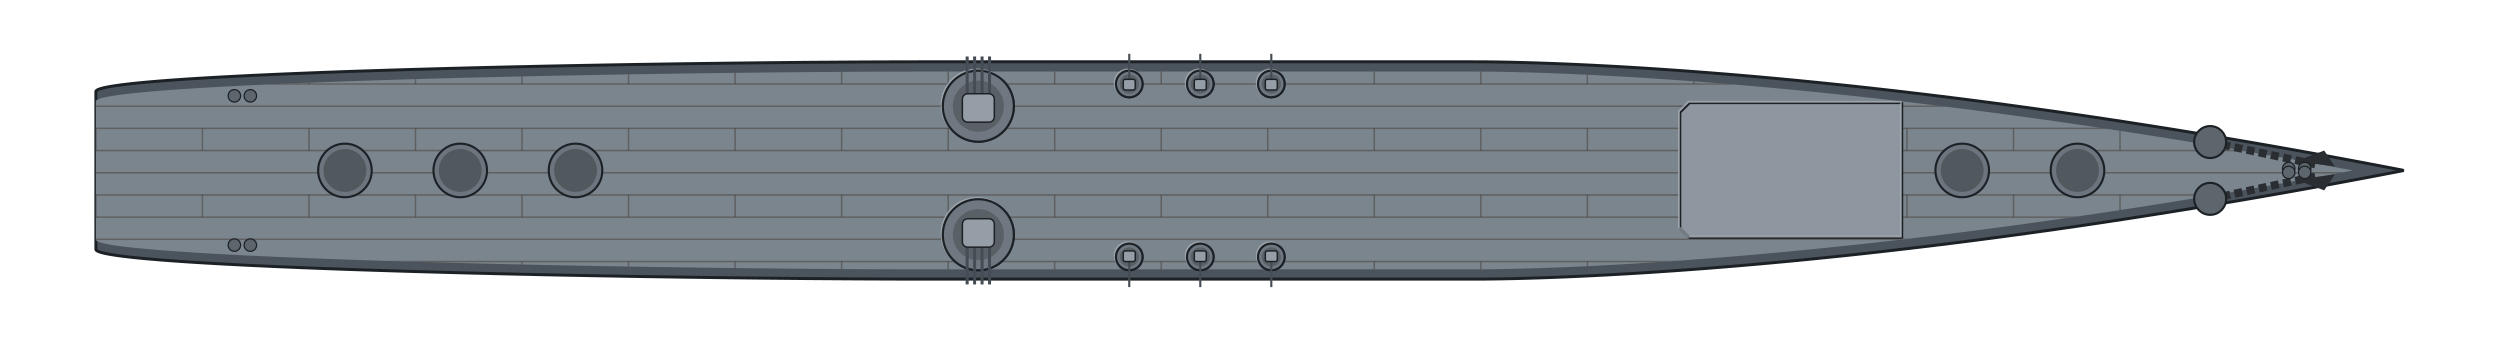
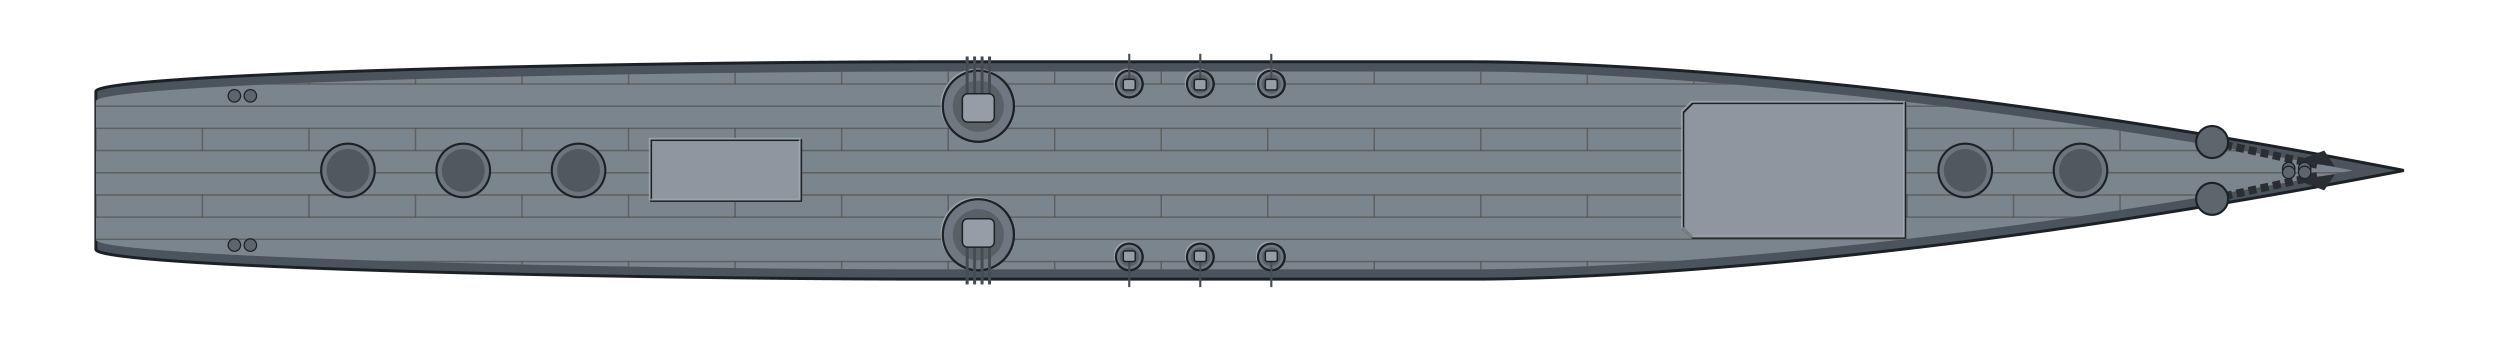
<svg xmlns="http://www.w3.org/2000/svg" width="1408" height="192" viewBox="-70.4 -9.6 140.8 19.2" shape-rendering="geometricPrecision">
  <defs>
    <clipPath id="hullclip">
      <path d="M-65,-4.445 L-64.995,-4.467 L-64.981,-4.488 L-64.957,-4.51 L-64.924,-4.532 L-64.881,-4.554 L-64.829,-4.575 L-64.768,-4.597 L-64.697,-4.619 L-64.616,-4.641 L-64.526,-4.662 L-64.427,-4.684 L-64.318,-4.705 L-64.2,-4.727 L-64.072,-4.748 L-63.935,-4.77 L-63.789,-4.791 L-63.634,-4.813 L-63.469,-4.834 L-63.295,-4.855 L-63.111,-4.876 L-62.919,-4.898 L-62.717,-4.919 L-62.506,-4.94 L-62.286,-4.961 L-62.057,-4.982 L-61.819,-5.002 L-61.571,-5.023 L-61.315,-5.044 L-61.05,-5.064 L-60.776,-5.085 L-60.493,-5.105 L-60.201,-5.125 L-59.901,-5.146 L-59.591,-5.166 L-59.273,-5.186 L-58.947,-5.206 L-58.612,-5.225 L-58.268,-5.245 L-57.915,-5.265 L-57.555,-5.284 L-57.185,-5.303 L-56.808,-5.323 L-56.422,-5.342 L-56.028,-5.361 L-55.626,-5.379 L-55.215,-5.398 L-54.797,-5.417 L-54.371,-5.435 L-53.936,-5.453 L-53.494,-5.471 L-53.044,-5.489 L-52.586,-5.507 L-52.121,-5.525 L-51.648,-5.542 L-51.167,-5.56 L-50.679,-5.577 L-50.183,-5.594 L-49.681,-5.61 L-49.17,-5.627 L-48.653,-5.643 L-48.129,-5.66 L-47.597,-5.676 L-47.059,-5.692 L-46.514,-5.707 L-45.962,-5.723 L-45.403,-5.738 L-44.838,-5.753 L-44.266,-5.768 L-43.688,-5.783 L-43.103,-5.797 L-42.512,-5.811 L-41.915,-5.825 L-41.311,-5.839 L-40.702,-5.852 L-40.087,-5.866 L-39.466,-5.879 L-38.839,-5.892 L-38.206,-5.904 L-37.568,-5.916 L-36.924,-5.928 L-36.275,-5.94 L-35.621,-5.951 L-34.961,-5.963 L-34.297,-5.974 L-33.627,-5.984 L-32.952,-5.994 L-32.273,-6.004 L-31.589,-6.014 L-30.9,-6.023 L-30.207,-6.032 L-29.509,-6.041 L-28.807,-6.049 L-28.101,-6.057 L-27.391,-6.065 L-26.677,-6.072 L-25.959,-6.079 L-25.237,-6.086 L-24.511,-6.092 L-23.782,-6.097 L-23.049,-6.102 L-22.313,-6.107 L-21.574,-6.111 L-20.832,-6.114 L-20.086,-6.117 L-19.338,-6.119 L-18.586,-6.12 L-17.833,-6.12 L-17.076,-6.12 L-16.317,-6.12 L-15.556,-6.12 L-14.792,-6.12 L-14.026,-6.12 L-13.258,-6.12 L-12.488,-6.12 L-11.717,-6.12 L-10.943,-6.12 L-10.168,-6.12 L-9.392,-6.12 L-8.614,-6.12 L-7.835,-6.12 L-7.055,-6.12 L-6.273,-6.12 L-5.491,-6.12 L-4.708,-6.12 L-3.925,-6.12 L-3.14,-6.12 L-2.356,-6.12 L-1.571,-6.12 L-0.785,-6.12 L-0,-6.12 L0.785,-6.12 L1.571,-6.12 L2.356,-6.12 L3.14,-6.12 L3.925,-6.12 L4.708,-6.12 L5.491,-6.12 L6.273,-6.12 L7.055,-6.12 L7.835,-6.12 L8.614,-6.12 L9.392,-6.12 L10.168,-6.12 L10.943,-6.12 L11.717,-6.12 L12.488,-6.12 L13.258,-6.118 L14.026,-6.108 L14.792,-6.093 L15.556,-6.073 L16.317,-6.05 L17.076,-6.023 L17.833,-5.993 L18.586,-5.96 L19.338,-5.924 L20.086,-5.885 L20.832,-5.844 L21.574,-5.801 L22.313,-5.755 L23.049,-5.707 L23.782,-5.657 L24.511,-5.605 L25.237,-5.551 L25.959,-5.495 L26.677,-5.438 L27.391,-5.379 L28.101,-5.318 L28.807,-5.256 L29.509,-5.192 L30.207,-5.127 L30.9,-5.061 L31.589,-4.993 L32.273,-4.924 L32.952,-4.854 L33.627,-4.784 L34.297,-4.712 L34.961,-4.639 L35.621,-4.565 L36.275,-4.491 L36.924,-4.415 L37.568,-4.339 L38.206,-4.263 L38.839,-4.185 L39.466,-4.108 L40.087,-4.03 L40.702,-3.951 L41.311,-3.872 L41.915,-3.793 L42.512,-3.713 L43.103,-3.633 L43.688,-3.553 L44.266,-3.473 L44.838,-3.393 L45.403,-3.313 L45.962,-3.233 L46.514,-3.153 L47.059,-3.073 L47.597,-2.993 L48.129,-2.914 L48.653,-2.834 L49.17,-2.756 L49.681,-2.677 L50.183,-2.599 L50.679,-2.521 L51.167,-2.444 L51.648,-2.368 L52.121,-2.292 L52.586,-2.216 L53.044,-2.142 L53.494,-2.068 L53.936,-1.995 L54.371,-1.922 L54.797,-1.851 L55.215,-1.78 L55.626,-1.71 L56.028,-1.642 L56.422,-1.574 L56.808,-1.507 L57.185,-1.441 L57.555,-1.377 L57.915,-1.313 L58.268,-1.251 L58.612,-1.19 L58.947,-1.13 L59.273,-1.071 L59.591,-1.014 L59.901,-0.958 L60.201,-0.903 L60.493,-0.85 L60.776,-0.798 L61.05,-0.748 L61.315,-0.699 L61.571,-0.651 L61.819,-0.605 L62.057,-0.561 L62.286,-0.518 L62.506,-0.477 L62.717,-0.437 L62.919,-0.399 L63.111,-0.362 L63.295,-0.328 L63.469,-0.294 L63.634,-0.263 L63.789,-0.233 L63.935,-0.205 L64.072,-0.179 L64.2,-0.155 L64.318,-0.132 L64.427,-0.111 L64.526,-0.092 L64.616,-0.074 L64.697,-0.059 L64.768,-0.045 L64.829,-0.033 L64.881,-0.023 L64.924,-0.015 L64.924,0.015 L64.881,0.023 L64.829,0.033 L64.768,0.045 L64.697,0.059 L64.616,0.074 L64.526,0.092 L64.427,0.111 L64.318,0.132 L64.2,0.155 L64.072,0.179 L63.935,0.205 L63.789,0.233 L63.634,0.263 L63.469,0.294 L63.295,0.328 L63.111,0.362 L62.919,0.399 L62.717,0.437 L62.506,0.477 L62.286,0.518 L62.057,0.561 L61.819,0.605 L61.571,0.651 L61.315,0.699 L61.05,0.748 L60.776,0.798 L60.493,0.85 L60.201,0.903 L59.901,0.958 L59.591,1.014 L59.273,1.071 L58.947,1.13 L58.612,1.19 L58.268,1.251 L57.915,1.313 L57.555,1.377 L57.185,1.441 L56.808,1.507 L56.422,1.574 L56.028,1.642 L55.626,1.71 L55.215,1.78 L54.797,1.851 L54.371,1.922 L53.936,1.995 L53.494,2.068 L53.044,2.142 L52.586,2.216 L52.121,2.292 L51.648,2.368 L51.167,2.444 L50.679,2.521 L50.183,2.599 L49.681,2.677 L49.17,2.756 L48.653,2.834 L48.129,2.914 L47.597,2.993 L47.059,3.073 L46.514,3.153 L45.962,3.233 L45.403,3.313 L44.838,3.393 L44.266,3.473 L43.688,3.553 L43.103,3.633 L42.512,3.713 L41.915,3.793 L41.311,3.872 L40.702,3.951 L40.087,4.03 L39.466,4.108 L38.839,4.185 L38.206,4.263 L37.568,4.339 L36.924,4.415 L36.275,4.491 L35.621,4.565 L34.961,4.639 L34.297,4.712 L33.627,4.784 L32.952,4.854 L32.273,4.924 L31.589,4.993 L30.9,5.061 L30.207,5.127 L29.509,5.192 L28.807,5.256 L28.101,5.318 L27.391,5.379 L26.677,5.438 L25.959,5.495 L25.237,5.551 L24.511,5.605 L23.782,5.657 L23.049,5.707 L22.313,5.755 L21.574,5.801 L20.832,5.844 L20.086,5.885 L19.338,5.924 L18.586,5.96 L17.833,5.993 L17.076,6.023 L16.317,6.05 L15.556,6.073 L14.792,6.093 L14.026,6.108 L13.258,6.118 L12.488,6.12 L11.717,6.12 L10.943,6.12 L10.168,6.12 L9.392,6.12 L8.614,6.12 L7.835,6.12 L7.055,6.12 L6.273,6.12 L5.491,6.12 L4.708,6.12 L3.925,6.12 L3.14,6.12 L2.356,6.12 L1.571,6.12 L0.785,6.12 L-0,6.12 L-0.785,6.12 L-1.571,6.12 L-2.356,6.12 L-3.14,6.12 L-3.925,6.12 L-4.708,6.12 L-5.491,6.12 L-6.273,6.12 L-7.055,6.12 L-7.835,6.12 L-8.614,6.12 L-9.392,6.12 L-10.168,6.12 L-10.943,6.12 L-11.717,6.12 L-12.488,6.12 L-13.258,6.12 L-14.026,6.12 L-14.792,6.12 L-15.556,6.12 L-16.317,6.12 L-17.076,6.12 L-17.833,6.12 L-18.586,6.12 L-19.338,6.119 L-20.086,6.117 L-20.832,6.114 L-21.574,6.111 L-22.313,6.107 L-23.049,6.102 L-23.782,6.097 L-24.511,6.092 L-25.237,6.086 L-25.959,6.079 L-26.677,6.072 L-27.391,6.065 L-28.101,6.057 L-28.807,6.049 L-29.509,6.041 L-30.207,6.032 L-30.9,6.023 L-31.589,6.014 L-32.273,6.004 L-32.952,5.994 L-33.627,5.984 L-34.297,5.974 L-34.961,5.963 L-35.621,5.951 L-36.275,5.94 L-36.924,5.928 L-37.568,5.916 L-38.206,5.904 L-38.839,5.892 L-39.466,5.879 L-40.087,5.866 L-40.702,5.852 L-41.311,5.839 L-41.915,5.825 L-42.512,5.811 L-43.103,5.797 L-43.688,5.783 L-44.266,5.768 L-44.838,5.753 L-45.403,5.738 L-45.962,5.723 L-46.514,5.707 L-47.059,5.692 L-47.597,5.676 L-48.129,5.66 L-48.653,5.643 L-49.17,5.627 L-49.681,5.61 L-50.183,5.594 L-50.679,5.577 L-51.167,5.56 L-51.648,5.542 L-52.121,5.525 L-52.586,5.507 L-53.044,5.489 L-53.494,5.471 L-53.936,5.453 L-54.371,5.435 L-54.797,5.417 L-55.215,5.398 L-55.626,5.379 L-56.028,5.361 L-56.422,5.342 L-56.808,5.323 L-57.185,5.303 L-57.555,5.284 L-57.915,5.265 L-58.268,5.245 L-58.612,5.225 L-58.947,5.206 L-59.273,5.186 L-59.591,5.166 L-59.901,5.146 L-60.201,5.125 L-60.493,5.105 L-60.776,5.085 L-61.05,5.064 L-61.315,5.044 L-61.571,5.023 L-61.819,5.002 L-62.057,4.982 L-62.286,4.961 L-62.506,4.94 L-62.717,4.919 L-62.919,4.898 L-63.111,4.876 L-63.295,4.855 L-63.469,4.834 L-63.634,4.813 L-63.789,4.791 L-63.935,4.77 L-64.072,4.748 L-64.2,4.727 L-64.318,4.705 L-64.427,4.684 L-64.526,4.662 L-64.616,4.641 L-64.697,4.619 L-64.768,4.597 L-64.829,4.575 L-64.881,4.554 L-64.924,4.532 L-64.957,4.51 L-64.981,4.488 L-64.995,4.467 L-65,4.445 Z" />
    </clipPath>
    <clipPath id="deckclip">
      <path d="M-65,-3.895 L-64.995,-3.917 L-64.981,-3.938 L-64.957,-3.96 L-64.924,-3.982 L-64.881,-4.004 L-64.829,-4.025 L-64.768,-4.047 L-64.697,-4.069 L-64.616,-4.091 L-64.526,-4.112 L-64.427,-4.134 L-64.318,-4.155 L-64.2,-4.177 L-64.072,-4.198 L-63.935,-4.22 L-63.789,-4.241 L-63.634,-4.263 L-63.469,-4.284 L-63.295,-4.305 L-63.111,-4.326 L-62.919,-4.348 L-62.717,-4.369 L-62.506,-4.39 L-62.286,-4.411 L-62.057,-4.432 L-61.819,-4.452 L-61.571,-4.473 L-61.315,-4.494 L-61.05,-4.514 L-60.776,-4.535 L-60.493,-4.555 L-60.201,-4.575 L-59.901,-4.596 L-59.591,-4.616 L-59.273,-4.636 L-58.947,-4.656 L-58.612,-4.675 L-58.268,-4.695 L-57.915,-4.715 L-57.555,-4.734 L-57.185,-4.753 L-56.808,-4.773 L-56.422,-4.792 L-56.028,-4.811 L-55.626,-4.829 L-55.215,-4.848 L-54.797,-4.867 L-54.371,-4.885 L-53.936,-4.903 L-53.494,-4.921 L-53.044,-4.939 L-52.586,-4.957 L-52.121,-4.975 L-51.648,-4.992 L-51.167,-5.01 L-50.679,-5.027 L-50.183,-5.044 L-49.681,-5.06 L-49.17,-5.077 L-48.653,-5.093 L-48.129,-5.11 L-47.597,-5.126 L-47.059,-5.142 L-46.514,-5.157 L-45.962,-5.173 L-45.403,-5.188 L-44.838,-5.203 L-44.266,-5.218 L-43.688,-5.233 L-43.103,-5.247 L-42.512,-5.261 L-41.915,-5.275 L-41.311,-5.289 L-40.702,-5.302 L-40.087,-5.316 L-39.466,-5.329 L-38.839,-5.342 L-38.206,-5.354 L-37.568,-5.366 L-36.924,-5.378 L-36.275,-5.39 L-35.621,-5.401 L-34.961,-5.413 L-34.297,-5.424 L-33.627,-5.434 L-32.952,-5.444 L-32.273,-5.454 L-31.589,-5.464 L-30.9,-5.473 L-30.207,-5.482 L-29.509,-5.491 L-28.807,-5.499 L-28.101,-5.507 L-27.391,-5.515 L-26.677,-5.522 L-25.959,-5.529 L-25.237,-5.536 L-24.511,-5.542 L-23.782,-5.547 L-23.049,-5.552 L-22.313,-5.557 L-21.574,-5.561 L-20.832,-5.564 L-20.086,-5.567 L-19.338,-5.569 L-18.586,-5.57 L-17.833,-5.57 L-17.076,-5.57 L-16.317,-5.57 L-15.556,-5.57 L-14.792,-5.57 L-14.026,-5.57 L-13.258,-5.57 L-12.488,-5.57 L-11.717,-5.57 L-10.943,-5.57 L-10.168,-5.57 L-9.392,-5.57 L-8.614,-5.57 L-7.835,-5.57 L-7.055,-5.57 L-6.273,-5.57 L-5.491,-5.57 L-4.708,-5.57 L-3.925,-5.57 L-3.14,-5.57 L-2.356,-5.57 L-1.571,-5.57 L-0.785,-5.57 L-0,-5.57 L0.785,-5.57 L1.571,-5.57 L2.356,-5.57 L3.14,-5.57 L3.925,-5.57 L4.708,-5.57 L5.491,-5.57 L6.273,-5.57 L7.055,-5.57 L7.835,-5.57 L8.614,-5.57 L9.392,-5.57 L10.168,-5.57 L10.943,-5.57 L11.717,-5.57 L12.488,-5.57 L13.258,-5.568 L14.026,-5.558 L14.792,-5.543 L15.556,-5.523 L16.317,-5.5 L17.076,-5.473 L17.833,-5.443 L18.586,-5.41 L19.338,-5.374 L20.086,-5.335 L20.832,-5.294 L21.574,-5.251 L22.313,-5.205 L23.049,-5.157 L23.782,-5.107 L24.511,-5.055 L25.237,-5.001 L25.959,-4.945 L26.677,-4.888 L27.391,-4.829 L28.101,-4.768 L28.807,-4.706 L29.509,-4.642 L30.207,-4.577 L30.9,-4.511 L31.589,-4.443 L32.273,-4.374 L32.952,-4.304 L33.627,-4.234 L34.297,-4.162 L34.961,-4.089 L35.621,-4.015 L36.275,-3.941 L36.924,-3.865 L37.568,-3.789 L38.206,-3.713 L38.839,-3.635 L39.466,-3.558 L40.087,-3.48 L40.702,-3.401 L41.311,-3.322 L41.915,-3.243 L42.512,-3.163 L43.103,-3.083 L43.688,-3.003 L44.266,-2.923 L44.838,-2.843 L45.403,-2.763 L45.962,-2.683 L46.514,-2.603 L47.059,-2.523 L47.597,-2.443 L48.129,-2.364 L48.653,-2.284 L49.17,-2.206 L49.681,-2.127 L50.183,-2.049 L50.679,-1.971 L51.167,-1.894 L51.648,-1.818 L52.121,-1.742 L52.586,-1.666 L53.044,-1.592 L53.494,-1.518 L53.936,-1.445 L54.371,-1.372 L54.797,-1.301 L55.215,-1.23 L55.626,-1.16 L56.028,-1.092 L56.422,-1.024 L56.808,-0.957 L57.185,-0.891 L57.555,-0.827 L57.915,-0.763 L58.268,-0.701 L58.612,-0.64 L58.947,-0.58 L59.273,-0.521 L59.591,-0.464 L59.901,-0.408 L60.201,-0.353 L60.493,-0.3 L60.776,-0.248 L61.05,-0.198 L61.315,-0.149 L61.571,-0.101 L61.819,-0.055 L62.057,-0.011 L62.057,0.011 L61.819,0.055 L61.571,0.101 L61.315,0.149 L61.05,0.198 L60.776,0.248 L60.493,0.3 L60.201,0.353 L59.901,0.408 L59.591,0.464 L59.273,0.521 L58.947,0.58 L58.612,0.64 L58.268,0.701 L57.915,0.763 L57.555,0.827 L57.185,0.891 L56.808,0.957 L56.422,1.024 L56.028,1.092 L55.626,1.16 L55.215,1.23 L54.797,1.301 L54.371,1.372 L53.936,1.445 L53.494,1.518 L53.044,1.592 L52.586,1.666 L52.121,1.742 L51.648,1.818 L51.167,1.894 L50.679,1.971 L50.183,2.049 L49.681,2.127 L49.17,2.206 L48.653,2.284 L48.129,2.364 L47.597,2.443 L47.059,2.523 L46.514,2.603 L45.962,2.683 L45.403,2.763 L44.838,2.843 L44.266,2.923 L43.688,3.003 L43.103,3.083 L42.512,3.163 L41.915,3.243 L41.311,3.322 L40.702,3.401 L40.087,3.48 L39.466,3.558 L38.839,3.635 L38.206,3.713 L37.568,3.789 L36.924,3.865 L36.275,3.941 L35.621,4.015 L34.961,4.089 L34.297,4.162 L33.627,4.234 L32.952,4.304 L32.273,4.374 L31.589,4.443 L30.9,4.511 L30.207,4.577 L29.509,4.642 L28.807,4.706 L28.101,4.768 L27.391,4.829 L26.677,4.888 L25.959,4.945 L25.237,5.001 L24.511,5.055 L23.782,5.107 L23.049,5.157 L22.313,5.205 L21.574,5.251 L20.832,5.294 L20.086,5.335 L19.338,5.374 L18.586,5.41 L17.833,5.443 L17.076,5.473 L16.317,5.5 L15.556,5.523 L14.792,5.543 L14.026,5.558 L13.258,5.568 L12.488,5.57 L11.717,5.57 L10.943,5.57 L10.168,5.57 L9.392,5.57 L8.614,5.57 L7.835,5.57 L7.055,5.57 L6.273,5.57 L5.491,5.57 L4.708,5.57 L3.925,5.57 L3.14,5.57 L2.356,5.57 L1.571,5.57 L0.785,5.57 L-0,5.57 L-0.785,5.57 L-1.571,5.57 L-2.356,5.57 L-3.14,5.57 L-3.925,5.57 L-4.708,5.57 L-5.491,5.57 L-6.273,5.57 L-7.055,5.57 L-7.835,5.57 L-8.614,5.57 L-9.392,5.57 L-10.168,5.57 L-10.943,5.57 L-11.717,5.57 L-12.488,5.57 L-13.258,5.57 L-14.026,5.57 L-14.792,5.57 L-15.556,5.57 L-16.317,5.57 L-17.076,5.57 L-17.833,5.57 L-18.586,5.57 L-19.338,5.569 L-20.086,5.567 L-20.832,5.564 L-21.574,5.561 L-22.313,5.557 L-23.049,5.552 L-23.782,5.547 L-24.511,5.542 L-25.237,5.536 L-25.959,5.529 L-26.677,5.522 L-27.391,5.515 L-28.101,5.507 L-28.807,5.499 L-29.509,5.491 L-30.207,5.482 L-30.9,5.473 L-31.589,5.464 L-32.273,5.454 L-32.952,5.444 L-33.627,5.434 L-34.297,5.424 L-34.961,5.413 L-35.621,5.401 L-36.275,5.39 L-36.924,5.378 L-37.568,5.366 L-38.206,5.354 L-38.839,5.342 L-39.466,5.329 L-40.087,5.316 L-40.702,5.302 L-41.311,5.289 L-41.915,5.275 L-42.512,5.261 L-43.103,5.247 L-43.688,5.233 L-44.266,5.218 L-44.838,5.203 L-45.403,5.188 L-45.962,5.173 L-46.514,5.157 L-47.059,5.142 L-47.597,5.126 L-48.129,5.11 L-48.653,5.093 L-49.17,5.077 L-49.681,5.06 L-50.183,5.044 L-50.679,5.027 L-51.167,5.01 L-51.648,4.992 L-52.121,4.975 L-52.586,4.957 L-53.044,4.939 L-53.494,4.921 L-53.936,4.903 L-54.371,4.885 L-54.797,4.867 L-55.215,4.848 L-55.626,4.829 L-56.028,4.811 L-56.422,4.792 L-56.808,4.773 L-57.185,4.753 L-57.555,4.734 L-57.915,4.715 L-58.268,4.695 L-58.612,4.675 L-58.947,4.656 L-59.273,4.636 L-59.591,4.616 L-59.901,4.596 L-60.201,4.575 L-60.493,4.555 L-60.776,4.535 L-61.05,4.514 L-61.315,4.494 L-61.571,4.473 L-61.819,4.452 L-62.057,4.432 L-62.286,4.411 L-62.506,4.39 L-62.717,4.369 L-62.919,4.348 L-63.111,4.326 L-63.295,4.305 L-63.469,4.284 L-63.634,4.263 L-63.789,4.241 L-63.935,4.22 L-64.072,4.198 L-64.2,4.177 L-64.318,4.155 L-64.427,4.134 L-64.526,4.112 L-64.616,4.091 L-64.697,4.069 L-64.768,4.047 L-64.829,4.025 L-64.881,4.004 L-64.924,3.982 L-64.957,3.96 L-64.981,3.938 L-64.995,3.917 L-65,3.895 Z" />
    </clipPath>
  </defs>
  <path d="M-65,-4.445 L-64.995,-4.467 L-64.981,-4.488 L-64.957,-4.51 L-64.924,-4.532 L-64.881,-4.554 L-64.829,-4.575 L-64.768,-4.597 L-64.697,-4.619 L-64.616,-4.641 L-64.526,-4.662 L-64.427,-4.684 L-64.318,-4.705 L-64.2,-4.727 L-64.072,-4.748 L-63.935,-4.77 L-63.789,-4.791 L-63.634,-4.813 L-63.469,-4.834 L-63.295,-4.855 L-63.111,-4.876 L-62.919,-4.898 L-62.717,-4.919 L-62.506,-4.94 L-62.286,-4.961 L-62.057,-4.982 L-61.819,-5.002 L-61.571,-5.023 L-61.315,-5.044 L-61.05,-5.064 L-60.776,-5.085 L-60.493,-5.105 L-60.201,-5.125 L-59.901,-5.146 L-59.591,-5.166 L-59.273,-5.186 L-58.947,-5.206 L-58.612,-5.225 L-58.268,-5.245 L-57.915,-5.265 L-57.555,-5.284 L-57.185,-5.303 L-56.808,-5.323 L-56.422,-5.342 L-56.028,-5.361 L-55.626,-5.379 L-55.215,-5.398 L-54.797,-5.417 L-54.371,-5.435 L-53.936,-5.453 L-53.494,-5.471 L-53.044,-5.489 L-52.586,-5.507 L-52.121,-5.525 L-51.648,-5.542 L-51.167,-5.56 L-50.679,-5.577 L-50.183,-5.594 L-49.681,-5.61 L-49.17,-5.627 L-48.653,-5.643 L-48.129,-5.66 L-47.597,-5.676 L-47.059,-5.692 L-46.514,-5.707 L-45.962,-5.723 L-45.403,-5.738 L-44.838,-5.753 L-44.266,-5.768 L-43.688,-5.783 L-43.103,-5.797 L-42.512,-5.811 L-41.915,-5.825 L-41.311,-5.839 L-40.702,-5.852 L-40.087,-5.866 L-39.466,-5.879 L-38.839,-5.892 L-38.206,-5.904 L-37.568,-5.916 L-36.924,-5.928 L-36.275,-5.94 L-35.621,-5.951 L-34.961,-5.963 L-34.297,-5.974 L-33.627,-5.984 L-32.952,-5.994 L-32.273,-6.004 L-31.589,-6.014 L-30.9,-6.023 L-30.207,-6.032 L-29.509,-6.041 L-28.807,-6.049 L-28.101,-6.057 L-27.391,-6.065 L-26.677,-6.072 L-25.959,-6.079 L-25.237,-6.086 L-24.511,-6.092 L-23.782,-6.097 L-23.049,-6.102 L-22.313,-6.107 L-21.574,-6.111 L-20.832,-6.114 L-20.086,-6.117 L-19.338,-6.119 L-18.586,-6.12 L-17.833,-6.12 L-17.076,-6.12 L-16.317,-6.12 L-15.556,-6.12 L-14.792,-6.12 L-14.026,-6.12 L-13.258,-6.12 L-12.488,-6.12 L-11.717,-6.12 L-10.943,-6.12 L-10.168,-6.12 L-9.392,-6.12 L-8.614,-6.12 L-7.835,-6.12 L-7.055,-6.12 L-6.273,-6.12 L-5.491,-6.12 L-4.708,-6.12 L-3.925,-6.12 L-3.14,-6.12 L-2.356,-6.12 L-1.571,-6.12 L-0.785,-6.12 L-0,-6.12 L0.785,-6.12 L1.571,-6.12 L2.356,-6.12 L3.14,-6.12 L3.925,-6.12 L4.708,-6.12 L5.491,-6.12 L6.273,-6.12 L7.055,-6.12 L7.835,-6.12 L8.614,-6.12 L9.392,-6.12 L10.168,-6.12 L10.943,-6.12 L11.717,-6.12 L12.488,-6.12 L13.258,-6.118 L14.026,-6.108 L14.792,-6.093 L15.556,-6.073 L16.317,-6.05 L17.076,-6.023 L17.833,-5.993 L18.586,-5.96 L19.338,-5.924 L20.086,-5.885 L20.832,-5.844 L21.574,-5.801 L22.313,-5.755 L23.049,-5.707 L23.782,-5.657 L24.511,-5.605 L25.237,-5.551 L25.959,-5.495 L26.677,-5.438 L27.391,-5.379 L28.101,-5.318 L28.807,-5.256 L29.509,-5.192 L30.207,-5.127 L30.9,-5.061 L31.589,-4.993 L32.273,-4.924 L32.952,-4.854 L33.627,-4.784 L34.297,-4.712 L34.961,-4.639 L35.621,-4.565 L36.275,-4.491 L36.924,-4.415 L37.568,-4.339 L38.206,-4.263 L38.839,-4.185 L39.466,-4.108 L40.087,-4.03 L40.702,-3.951 L41.311,-3.872 L41.915,-3.793 L42.512,-3.713 L43.103,-3.633 L43.688,-3.553 L44.266,-3.473 L44.838,-3.393 L45.403,-3.313 L45.962,-3.233 L46.514,-3.153 L47.059,-3.073 L47.597,-2.993 L48.129,-2.914 L48.653,-2.834 L49.17,-2.756 L49.681,-2.677 L50.183,-2.599 L50.679,-2.521 L51.167,-2.444 L51.648,-2.368 L52.121,-2.292 L52.586,-2.216 L53.044,-2.142 L53.494,-2.068 L53.936,-1.995 L54.371,-1.922 L54.797,-1.851 L55.215,-1.78 L55.626,-1.71 L56.028,-1.642 L56.422,-1.574 L56.808,-1.507 L57.185,-1.441 L57.555,-1.377 L57.915,-1.313 L58.268,-1.251 L58.612,-1.19 L58.947,-1.13 L59.273,-1.071 L59.591,-1.014 L59.901,-0.958 L60.201,-0.903 L60.493,-0.85 L60.776,-0.798 L61.05,-0.748 L61.315,-0.699 L61.571,-0.651 L61.819,-0.605 L62.057,-0.561 L62.286,-0.518 L62.506,-0.477 L62.717,-0.437 L62.919,-0.399 L63.111,-0.362 L63.295,-0.328 L63.469,-0.294 L63.634,-0.263 L63.789,-0.233 L63.935,-0.205 L64.072,-0.179 L64.2,-0.155 L64.318,-0.132 L64.427,-0.111 L64.526,-0.092 L64.616,-0.074 L64.697,-0.059 L64.768,-0.045 L64.829,-0.033 L64.881,-0.023 L64.924,-0.015 L64.924,0.015 L64.881,0.023 L64.829,0.033 L64.768,0.045 L64.697,0.059 L64.616,0.074 L64.526,0.092 L64.427,0.111 L64.318,0.132 L64.2,0.155 L64.072,0.179 L63.935,0.205 L63.789,0.233 L63.634,0.263 L63.469,0.294 L63.295,0.328 L63.111,0.362 L62.919,0.399 L62.717,0.437 L62.506,0.477 L62.286,0.518 L62.057,0.561 L61.819,0.605 L61.571,0.651 L61.315,0.699 L61.05,0.748 L60.776,0.798 L60.493,0.85 L60.201,0.903 L59.901,0.958 L59.591,1.014 L59.273,1.071 L58.947,1.13 L58.612,1.19 L58.268,1.251 L57.915,1.313 L57.555,1.377 L57.185,1.441 L56.808,1.507 L56.422,1.574 L56.028,1.642 L55.626,1.71 L55.215,1.78 L54.797,1.851 L54.371,1.922 L53.936,1.995 L53.494,2.068 L53.044,2.142 L52.586,2.216 L52.121,2.292 L51.648,2.368 L51.167,2.444 L50.679,2.521 L50.183,2.599 L49.681,2.677 L49.17,2.756 L48.653,2.834 L48.129,2.914 L47.597,2.993 L47.059,3.073 L46.514,3.153 L45.962,3.233 L45.403,3.313 L44.838,3.393 L44.266,3.473 L43.688,3.553 L43.103,3.633 L42.512,3.713 L41.915,3.793 L41.311,3.872 L40.702,3.951 L40.087,4.03 L39.466,4.108 L38.839,4.185 L38.206,4.263 L37.568,4.339 L36.924,4.415 L36.275,4.491 L35.621,4.565 L34.961,4.639 L34.297,4.712 L33.627,4.784 L32.952,4.854 L32.273,4.924 L31.589,4.993 L30.9,5.061 L30.207,5.127 L29.509,5.192 L28.807,5.256 L28.101,5.318 L27.391,5.379 L26.677,5.438 L25.959,5.495 L25.237,5.551 L24.511,5.605 L23.782,5.657 L23.049,5.707 L22.313,5.755 L21.574,5.801 L20.832,5.844 L20.086,5.885 L19.338,5.924 L18.586,5.96 L17.833,5.993 L17.076,6.023 L16.317,6.05 L15.556,6.073 L14.792,6.093 L14.026,6.108 L13.258,6.118 L12.488,6.12 L11.717,6.12 L10.943,6.12 L10.168,6.12 L9.392,6.12 L8.614,6.12 L7.835,6.12 L7.055,6.12 L6.273,6.12 L5.491,6.12 L4.708,6.12 L3.925,6.12 L3.14,6.12 L2.356,6.12 L1.571,6.12 L0.785,6.12 L-0,6.12 L-0.785,6.12 L-1.571,6.12 L-2.356,6.12 L-3.14,6.12 L-3.925,6.12 L-4.708,6.12 L-5.491,6.12 L-6.273,6.12 L-7.055,6.12 L-7.835,6.12 L-8.614,6.12 L-9.392,6.12 L-10.168,6.12 L-10.943,6.12 L-11.717,6.12 L-12.488,6.12 L-13.258,6.12 L-14.026,6.12 L-14.792,6.12 L-15.556,6.12 L-16.317,6.12 L-17.076,6.12 L-17.833,6.12 L-18.586,6.12 L-19.338,6.119 L-20.086,6.117 L-20.832,6.114 L-21.574,6.111 L-22.313,6.107 L-23.049,6.102 L-23.782,6.097 L-24.511,6.092 L-25.237,6.086 L-25.959,6.079 L-26.677,6.072 L-27.391,6.065 L-28.101,6.057 L-28.807,6.049 L-29.509,6.041 L-30.207,6.032 L-30.9,6.023 L-31.589,6.014 L-32.273,6.004 L-32.952,5.994 L-33.627,5.984 L-34.297,5.974 L-34.961,5.963 L-35.621,5.951 L-36.275,5.94 L-36.924,5.928 L-37.568,5.916 L-38.206,5.904 L-38.839,5.892 L-39.466,5.879 L-40.087,5.866 L-40.702,5.852 L-41.311,5.839 L-41.915,5.825 L-42.512,5.811 L-43.103,5.797 L-43.688,5.783 L-44.266,5.768 L-44.838,5.753 L-45.403,5.738 L-45.962,5.723 L-46.514,5.707 L-47.059,5.692 L-47.597,5.676 L-48.129,5.66 L-48.653,5.643 L-49.17,5.627 L-49.681,5.61 L-50.183,5.594 L-50.679,5.577 L-51.167,5.56 L-51.648,5.542 L-52.121,5.525 L-52.586,5.507 L-53.044,5.489 L-53.494,5.471 L-53.936,5.453 L-54.371,5.435 L-54.797,5.417 L-55.215,5.398 L-55.626,5.379 L-56.028,5.361 L-56.422,5.342 L-56.808,5.323 L-57.185,5.303 L-57.555,5.284 L-57.915,5.265 L-58.268,5.245 L-58.612,5.225 L-58.947,5.206 L-59.273,5.186 L-59.591,5.166 L-59.901,5.146 L-60.201,5.125 L-60.493,5.105 L-60.776,5.085 L-61.05,5.064 L-61.315,5.044 L-61.571,5.023 L-61.819,5.002 L-62.057,4.982 L-62.286,4.961 L-62.506,4.94 L-62.717,4.919 L-62.919,4.898 L-63.111,4.876 L-63.295,4.855 L-63.469,4.834 L-63.634,4.813 L-63.789,4.791 L-63.935,4.77 L-64.072,4.748 L-64.2,4.727 L-64.318,4.705 L-64.427,4.684 L-64.526,4.662 L-64.616,4.641 L-64.697,4.619 L-64.768,4.597 L-64.829,4.575 L-64.881,4.554 L-64.924,4.532 L-64.957,4.51 L-64.981,4.488 L-64.995,4.467 L-65,4.445 Z" fill="#4b545d" stroke="#1c2126" stroke-width="0.168" stroke-linejoin="round" />
  <path d="M-65,-3.895 L-64.995,-3.917 L-64.981,-3.938 L-64.957,-3.96 L-64.924,-3.982 L-64.881,-4.004 L-64.829,-4.025 L-64.768,-4.047 L-64.697,-4.069 L-64.616,-4.091 L-64.526,-4.112 L-64.427,-4.134 L-64.318,-4.155 L-64.2,-4.177 L-64.072,-4.198 L-63.935,-4.22 L-63.789,-4.241 L-63.634,-4.263 L-63.469,-4.284 L-63.295,-4.305 L-63.111,-4.326 L-62.919,-4.348 L-62.717,-4.369 L-62.506,-4.39 L-62.286,-4.411 L-62.057,-4.432 L-61.819,-4.452 L-61.571,-4.473 L-61.315,-4.494 L-61.05,-4.514 L-60.776,-4.535 L-60.493,-4.555 L-60.201,-4.575 L-59.901,-4.596 L-59.591,-4.616 L-59.273,-4.636 L-58.947,-4.656 L-58.612,-4.675 L-58.268,-4.695 L-57.915,-4.715 L-57.555,-4.734 L-57.185,-4.753 L-56.808,-4.773 L-56.422,-4.792 L-56.028,-4.811 L-55.626,-4.829 L-55.215,-4.848 L-54.797,-4.867 L-54.371,-4.885 L-53.936,-4.903 L-53.494,-4.921 L-53.044,-4.939 L-52.586,-4.957 L-52.121,-4.975 L-51.648,-4.992 L-51.167,-5.01 L-50.679,-5.027 L-50.183,-5.044 L-49.681,-5.06 L-49.17,-5.077 L-48.653,-5.093 L-48.129,-5.11 L-47.597,-5.126 L-47.059,-5.142 L-46.514,-5.157 L-45.962,-5.173 L-45.403,-5.188 L-44.838,-5.203 L-44.266,-5.218 L-43.688,-5.233 L-43.103,-5.247 L-42.512,-5.261 L-41.915,-5.275 L-41.311,-5.289 L-40.702,-5.302 L-40.087,-5.316 L-39.466,-5.329 L-38.839,-5.342 L-38.206,-5.354 L-37.568,-5.366 L-36.924,-5.378 L-36.275,-5.39 L-35.621,-5.401 L-34.961,-5.413 L-34.297,-5.424 L-33.627,-5.434 L-32.952,-5.444 L-32.273,-5.454 L-31.589,-5.464 L-30.9,-5.473 L-30.207,-5.482 L-29.509,-5.491 L-28.807,-5.499 L-28.101,-5.507 L-27.391,-5.515 L-26.677,-5.522 L-25.959,-5.529 L-25.237,-5.536 L-24.511,-5.542 L-23.782,-5.547 L-23.049,-5.552 L-22.313,-5.557 L-21.574,-5.561 L-20.832,-5.564 L-20.086,-5.567 L-19.338,-5.569 L-18.586,-5.57 L-17.833,-5.57 L-17.076,-5.57 L-16.317,-5.57 L-15.556,-5.57 L-14.792,-5.57 L-14.026,-5.57 L-13.258,-5.57 L-12.488,-5.57 L-11.717,-5.57 L-10.943,-5.57 L-10.168,-5.57 L-9.392,-5.57 L-8.614,-5.57 L-7.835,-5.57 L-7.055,-5.57 L-6.273,-5.57 L-5.491,-5.57 L-4.708,-5.57 L-3.925,-5.57 L-3.14,-5.57 L-2.356,-5.57 L-1.571,-5.57 L-0.785,-5.57 L-0,-5.57 L0.785,-5.57 L1.571,-5.57 L2.356,-5.57 L3.14,-5.57 L3.925,-5.57 L4.708,-5.57 L5.491,-5.57 L6.273,-5.57 L7.055,-5.57 L7.835,-5.57 L8.614,-5.57 L9.392,-5.57 L10.168,-5.57 L10.943,-5.57 L11.717,-5.57 L12.488,-5.57 L13.258,-5.568 L14.026,-5.558 L14.792,-5.543 L15.556,-5.523 L16.317,-5.5 L17.076,-5.473 L17.833,-5.443 L18.586,-5.41 L19.338,-5.374 L20.086,-5.335 L20.832,-5.294 L21.574,-5.251 L22.313,-5.205 L23.049,-5.157 L23.782,-5.107 L24.511,-5.055 L25.237,-5.001 L25.959,-4.945 L26.677,-4.888 L27.391,-4.829 L28.101,-4.768 L28.807,-4.706 L29.509,-4.642 L30.207,-4.577 L30.9,-4.511 L31.589,-4.443 L32.273,-4.374 L32.952,-4.304 L33.627,-4.234 L34.297,-4.162 L34.961,-4.089 L35.621,-4.015 L36.275,-3.941 L36.924,-3.865 L37.568,-3.789 L38.206,-3.713 L38.839,-3.635 L39.466,-3.558 L40.087,-3.48 L40.702,-3.401 L41.311,-3.322 L41.915,-3.243 L42.512,-3.163 L43.103,-3.083 L43.688,-3.003 L44.266,-2.923 L44.838,-2.843 L45.403,-2.763 L45.962,-2.683 L46.514,-2.603 L47.059,-2.523 L47.597,-2.443 L48.129,-2.364 L48.653,-2.284 L49.17,-2.206 L49.681,-2.127 L50.183,-2.049 L50.679,-1.971 L51.167,-1.894 L51.648,-1.818 L52.121,-1.742 L52.586,-1.666 L53.044,-1.592 L53.494,-1.518 L53.936,-1.445 L54.371,-1.372 L54.797,-1.301 L55.215,-1.23 L55.626,-1.16 L56.028,-1.092 L56.422,-1.024 L56.808,-0.957 L57.185,-0.891 L57.555,-0.827 L57.915,-0.763 L58.268,-0.701 L58.612,-0.64 L58.947,-0.58 L59.273,-0.521 L59.591,-0.464 L59.901,-0.408 L60.201,-0.353 L60.493,-0.3 L60.776,-0.248 L61.05,-0.198 L61.315,-0.149 L61.571,-0.101 L61.819,-0.055 L62.057,-0.011 L62.057,0.011 L61.819,0.055 L61.571,0.101 L61.315,0.149 L61.05,0.198 L60.776,0.248 L60.493,0.3 L60.201,0.353 L59.901,0.408 L59.591,0.464 L59.273,0.521 L58.947,0.58 L58.612,0.64 L58.268,0.701 L57.915,0.763 L57.555,0.827 L57.185,0.891 L56.808,0.957 L56.422,1.024 L56.028,1.092 L55.626,1.16 L55.215,1.23 L54.797,1.301 L54.371,1.372 L53.936,1.445 L53.494,1.518 L53.044,1.592 L52.586,1.666 L52.121,1.742 L51.648,1.818 L51.167,1.894 L50.679,1.971 L50.183,2.049 L49.681,2.127 L49.17,2.206 L48.653,2.284 L48.129,2.364 L47.597,2.443 L47.059,2.523 L46.514,2.603 L45.962,2.683 L45.403,2.763 L44.838,2.843 L44.266,2.923 L43.688,3.003 L43.103,3.083 L42.512,3.163 L41.915,3.243 L41.311,3.322 L40.702,3.401 L40.087,3.48 L39.466,3.558 L38.839,3.635 L38.206,3.713 L37.568,3.789 L36.924,3.865 L36.275,3.941 L35.621,4.015 L34.961,4.089 L34.297,4.162 L33.627,4.234 L32.952,4.304 L32.273,4.374 L31.589,4.443 L30.9,4.511 L30.207,4.577 L29.509,4.642 L28.807,4.706 L28.101,4.768 L27.391,4.829 L26.677,4.888 L25.959,4.945 L25.237,5.001 L24.511,5.055 L23.782,5.107 L23.049,5.157 L22.313,5.205 L21.574,5.251 L20.832,5.294 L20.086,5.335 L19.338,5.374 L18.586,5.41 L17.833,5.443 L17.076,5.473 L16.317,5.5 L15.556,5.523 L14.792,5.543 L14.026,5.558 L13.258,5.568 L12.488,5.57 L11.717,5.57 L10.943,5.57 L10.168,5.57 L9.392,5.57 L8.614,5.57 L7.835,5.57 L7.055,5.57 L6.273,5.57 L5.491,5.57 L4.708,5.57 L3.925,5.57 L3.14,5.57 L2.356,5.57 L1.571,5.57 L0.785,5.57 L-0,5.57 L-0.785,5.57 L-1.571,5.57 L-2.356,5.57 L-3.14,5.57 L-3.925,5.57 L-4.708,5.57 L-5.491,5.57 L-6.273,5.57 L-7.055,5.57 L-7.835,5.57 L-8.614,5.57 L-9.392,5.57 L-10.168,5.57 L-10.943,5.57 L-11.717,5.57 L-12.488,5.57 L-13.258,5.57 L-14.026,5.57 L-14.792,5.57 L-15.556,5.57 L-16.317,5.57 L-17.076,5.57 L-17.833,5.57 L-18.586,5.57 L-19.338,5.569 L-20.086,5.567 L-20.832,5.564 L-21.574,5.561 L-22.313,5.557 L-23.049,5.552 L-23.782,5.547 L-24.511,5.542 L-25.237,5.536 L-25.959,5.529 L-26.677,5.522 L-27.391,5.515 L-28.101,5.507 L-28.807,5.499 L-29.509,5.491 L-30.207,5.482 L-30.9,5.473 L-31.589,5.464 L-32.273,5.454 L-32.952,5.444 L-33.627,5.434 L-34.297,5.424 L-34.961,5.413 L-35.621,5.401 L-36.275,5.39 L-36.924,5.378 L-37.568,5.366 L-38.206,5.354 L-38.839,5.342 L-39.466,5.329 L-40.087,5.316 L-40.702,5.302 L-41.311,5.289 L-41.915,5.275 L-42.512,5.261 L-43.103,5.247 L-43.688,5.233 L-44.266,5.218 L-44.838,5.203 L-45.403,5.188 L-45.962,5.173 L-46.514,5.157 L-47.059,5.142 L-47.597,5.126 L-48.129,5.11 L-48.653,5.093 L-49.17,5.077 L-49.681,5.06 L-50.183,5.044 L-50.679,5.027 L-51.167,5.01 L-51.648,4.992 L-52.121,4.975 L-52.586,4.957 L-53.044,4.939 L-53.494,4.921 L-53.936,4.903 L-54.371,4.885 L-54.797,4.867 L-55.215,4.848 L-55.626,4.829 L-56.028,4.811 L-56.422,4.792 L-56.808,4.773 L-57.185,4.753 L-57.555,4.734 L-57.915,4.715 L-58.268,4.695 L-58.612,4.675 L-58.947,4.656 L-59.273,4.636 L-59.591,4.616 L-59.901,4.596 L-60.201,4.575 L-60.493,4.555 L-60.776,4.535 L-61.05,4.514 L-61.315,4.494 L-61.571,4.473 L-61.819,4.452 L-62.057,4.432 L-62.286,4.411 L-62.506,4.39 L-62.717,4.369 L-62.919,4.348 L-63.111,4.326 L-63.295,4.305 L-63.469,4.284 L-63.634,4.263 L-63.789,4.241 L-63.935,4.22 L-64.072,4.198 L-64.2,4.177 L-64.318,4.155 L-64.427,4.134 L-64.526,4.112 L-64.616,4.091 L-64.697,4.069 L-64.768,4.047 L-64.829,4.025 L-64.881,4.004 L-64.924,3.982 L-64.957,3.96 L-64.981,3.938 L-64.995,3.917 L-65,3.895 Z" fill="#7b858e" />
  <g clip-path="url(#deckclip)" stroke="#3c3328" stroke-width="0.084" stroke-opacity="0.45">
    <line x1="-65" y1="-6.12" x2="65" y2="-6.12" />
    <line x1="-65" y1="-4.87" x2="65" y2="-4.87" />
    <line x1="-65" y1="-3.62" x2="65" y2="-3.62" />
    <line x1="-65" y1="-2.37" x2="65" y2="-2.37" />
    <line x1="-65" y1="-1.12" x2="65" y2="-1.12" />
    <line x1="-65" y1="0.13" x2="65" y2="0.13" />
    <line x1="-65" y1="1.38" x2="65" y2="1.38" />
    <line x1="-65" y1="2.63" x2="65" y2="2.63" />
    <line x1="-65" y1="3.88" x2="65" y2="3.88" />
    <line x1="-65" y1="5.13" x2="65" y2="5.13" />
    <line x1="-65" y1="-6.12" x2="-65" y2="6.12" stroke-dasharray="1.25 2.5" />
    <line x1="-59" y1="-6.12" x2="-59" y2="6.12" stroke-dasharray="1.25 2.5" />
    <line x1="-53" y1="-6.12" x2="-53" y2="6.12" stroke-dasharray="1.25 2.5" />
    <line x1="-47" y1="-6.12" x2="-47" y2="6.12" stroke-dasharray="1.25 2.5" />
    <line x1="-41" y1="-6.12" x2="-41" y2="6.12" stroke-dasharray="1.25 2.5" />
    <line x1="-35" y1="-6.12" x2="-35" y2="6.12" stroke-dasharray="1.25 2.5" />
    <line x1="-29" y1="-6.12" x2="-29" y2="6.12" stroke-dasharray="1.25 2.5" />
    <line x1="-23" y1="-6.12" x2="-23" y2="6.12" stroke-dasharray="1.25 2.5" />
    <line x1="-17" y1="-6.12" x2="-17" y2="6.12" stroke-dasharray="1.25 2.5" />
    <line x1="-11" y1="-6.12" x2="-11" y2="6.12" stroke-dasharray="1.25 2.5" />
    <line x1="-5" y1="-6.12" x2="-5" y2="6.12" stroke-dasharray="1.25 2.5" />
    <line x1="1" y1="-6.12" x2="1" y2="6.12" stroke-dasharray="1.25 2.5" />
    <line x1="7" y1="-6.12" x2="7" y2="6.12" stroke-dasharray="1.25 2.5" />
    <line x1="13" y1="-6.12" x2="13" y2="6.12" stroke-dasharray="1.25 2.5" />
    <line x1="19" y1="-6.12" x2="19" y2="6.12" stroke-dasharray="1.25 2.5" />
    <line x1="25" y1="-6.12" x2="25" y2="6.12" stroke-dasharray="1.25 2.5" />
    <line x1="31" y1="-6.12" x2="31" y2="6.12" stroke-dasharray="1.25 2.5" />
    <line x1="37" y1="-6.12" x2="37" y2="6.12" stroke-dasharray="1.25 2.5" />
    <line x1="43" y1="-6.12" x2="43" y2="6.12" stroke-dasharray="1.25 2.5" />
    <line x1="49" y1="-6.12" x2="49" y2="6.12" stroke-dasharray="1.25 2.5" />
    <line x1="55" y1="-6.12" x2="55" y2="6.12" stroke-dasharray="1.25 2.5" />
    <line x1="61" y1="-6.12" x2="61" y2="6.12" stroke-dasharray="1.25 2.5" />
  </g>
-   <line x1="54.076" y1="-1.6" x2="60.1" y2="-0.322" stroke="#2a2e32" stroke-width="0.45" stroke-dasharray="0.45 0.25" />
-   <circle cx="54.076" cy="-1.6" r="0.9" fill="#5e666d" stroke="#1c2126" stroke-width="0.12" stroke-linejoin="round" />
+   <line x1="54.186" y1="-1.6" x2="60.1" y2="-0.322" stroke="#2a2e32" stroke-width="0.45" stroke-dasharray="0.45 0.25" />
+   <circle cx="54.186" cy="-1.6" r="0.9" fill="#5e666d" stroke="#1c2126" stroke-width="0.12" stroke-linejoin="round" />
  <path d="M58.9,-0.522 l1.6,-0.6 l0.6,0.9 Z" fill="#2a2e32" />
-   <line x1="54.076" y1="1.6" x2="60.1" y2="0.322" stroke="#2a2e32" stroke-width="0.45" stroke-dasharray="0.45 0.25" />
-   <circle cx="54.076" cy="1.6" r="0.9" fill="#5e666d" stroke="#1c2126" stroke-width="0.12" stroke-linejoin="round" />
+   <line x1="54.186" y1="1.6" x2="60.1" y2="0.322" stroke="#2a2e32" stroke-width="0.45" stroke-dasharray="0.45 0.25" />
+   <circle cx="54.186" cy="1.6" r="0.9" fill="#5e666d" stroke="#1c2126" stroke-width="0.12" stroke-linejoin="round" />
  <path d="M58.9,0.522 l1.6,0.6 l0.6,-0.9 Z" fill="#2a2e32" />
  <circle cx="58.5" cy="-0.11" r="0.35" fill="#5e666d" stroke="#1c2126" stroke-width="0.072" stroke-linejoin="round" />
  <circle cx="59.4" cy="-0.11" r="0.35" fill="#5e666d" stroke="#1c2126" stroke-width="0.072" stroke-linejoin="round" />
  <circle cx="58.5" cy="0.11" r="0.35" fill="#5e666d" stroke="#1c2126" stroke-width="0.072" stroke-linejoin="round" />
  <circle cx="59.4" cy="0.11" r="0.35" fill="#5e666d" stroke="#1c2126" stroke-width="0.072" stroke-linejoin="round" />
  <circle cx="-57.2" cy="-4.203" r="0.35" fill="#5e666d" stroke="#1c2126" stroke-width="0.072" stroke-linejoin="round" />
  <circle cx="-56.3" cy="-4.203" r="0.35" fill="#5e666d" stroke="#1c2126" stroke-width="0.072" stroke-linejoin="round" />
  <circle cx="-57.2" cy="4.203" r="0.35" fill="#5e666d" stroke="#1c2126" stroke-width="0.072" stroke-linejoin="round" />
  <circle cx="-56.3" cy="4.203" r="0.35" fill="#5e666d" stroke="#1c2126" stroke-width="0.072" stroke-linejoin="round" />
-   <path d="M36.73,3.794 L24.761,3.794 L24.23,3.263 L24.23,-3.263 L24.761,-3.794 L36.73,-3.794 Z" fill="#8e979f" stroke="#1c2126" stroke-width="0.12" stroke-linejoin="round" />
-   <path d="M36.73,3.794 L24.761,3.794 L24.23,3.263 L24.23,-3.263 L24.761,-3.794 L36.73,-3.794 Z" fill="none" stroke="#aab1b7" stroke-width="0.108" transform="translate(-0.072,-0.072)" stroke-opacity="0.7" />
+   <path d="M-25.284,1.714 L-33.734,1.714 L-33.734,-1.714 L-25.284,-1.714 Z" fill="#8e979f" stroke="#1c2126" stroke-width="0.12" stroke-linejoin="round" />
+   <path d="M-25.284,1.714 L-33.734,1.714 L-33.734,-1.714 L-25.284,-1.714 Z" fill="none" stroke="#aab1b7" stroke-width="0.108" transform="translate(-0.072,-0.072)" stroke-opacity="0.7" />
+   <path d="M36.9,3.794 L24.931,3.794 L24.4,3.263 L24.4,-3.263 L24.931,-3.794 L36.9,-3.794 Z" fill="#8e979f" stroke="#1c2126" stroke-width="0.12" stroke-linejoin="round" />
+   <path d="M36.9,3.794 L24.931,3.794 L24.4,3.263 L24.4,-3.263 L24.931,-3.794 L36.9,-3.794 Z" fill="none" stroke="#aab1b7" stroke-width="0.108" transform="translate(-0.072,-0.072)" stroke-opacity="0.7" />
  <path d="M-15.3,1.62 L-15.3,1.62 A2,2 0 0 1 -13.3,3.62 L-13.3,3.62 A2,2 0 0 1 -15.3,5.62 L-15.3,5.62 A2,2 0 0 1 -17.3,3.62 L-17.3,3.62 A2,2 0 0 1 -15.3,1.62 Z" fill="#8e979f" stroke="#1c2126" stroke-width="0.12" stroke-linejoin="round" />
  <path d="M-15.3,1.62 L-15.3,1.62 A2,2 0 0 1 -13.3,3.62 L-13.3,3.62 A2,2 0 0 1 -15.3,5.62 L-15.3,5.62 A2,2 0 0 1 -17.3,3.62 L-17.3,3.62 A2,2 0 0 1 -15.3,1.62 Z" fill="none" stroke="#aab1b7" stroke-width="0.108" transform="translate(-0.072,-0.072)" stroke-opacity="0.7" />
  <path d="M-15.3,-5.62 L-15.3,-5.62 A2,2 0 0 1 -13.3,-3.62 L-13.3,-3.62 A2,2 0 0 1 -15.3,-1.62 L-15.3,-1.62 A2,2 0 0 1 -17.3,-3.62 L-17.3,-3.62 A2,2 0 0 1 -15.3,-5.62 Z" fill="#8e979f" stroke="#1c2126" stroke-width="0.12" stroke-linejoin="round" />
  <path d="M-15.3,-5.62 L-15.3,-5.62 A2,2 0 0 1 -13.3,-3.62 L-13.3,-3.62 A2,2 0 0 1 -15.3,-1.62 L-15.3,-1.62 A2,2 0 0 1 -17.3,-3.62 L-17.3,-3.62 A2,2 0 0 1 -15.3,-5.62 Z" fill="none" stroke="#aab1b7" stroke-width="0.108" transform="translate(-0.072,-0.072)" stroke-opacity="0.7" />
  <path d="M-2.8,4.12 L-2.8,4.12 A0.75,0.75 0 0 1 -2.05,4.87 L-2.05,4.87 A0.75,0.75 0 0 1 -2.8,5.62 L-2.8,5.62 A0.75,0.75 0 0 1 -3.55,4.87 L-3.55,4.87 A0.75,0.75 0 0 1 -2.8,4.12 Z" fill="#8e979f" stroke="#1c2126" stroke-width="0.12" stroke-linejoin="round" />
  <path d="M-2.8,4.12 L-2.8,4.12 A0.75,0.75 0 0 1 -2.05,4.87 L-2.05,4.87 A0.75,0.75 0 0 1 -2.8,5.62 L-2.8,5.62 A0.75,0.75 0 0 1 -3.55,4.87 L-3.55,4.87 A0.75,0.75 0 0 1 -2.8,4.12 Z" fill="none" stroke="#aab1b7" stroke-width="0.108" transform="translate(-0.072,-0.072)" stroke-opacity="0.7" />
  <path d="M-2.8,-5.62 L-2.8,-5.62 A0.75,0.75 0 0 1 -2.05,-4.87 L-2.05,-4.87 A0.75,0.75 0 0 1 -2.8,-4.12 L-2.8,-4.12 A0.75,0.75 0 0 1 -3.55,-4.87 L-3.55,-4.87 A0.75,0.75 0 0 1 -2.8,-5.62 Z" fill="#8e979f" stroke="#1c2126" stroke-width="0.12" stroke-linejoin="round" />
  <path d="M-2.8,-5.62 L-2.8,-5.62 A0.75,0.75 0 0 1 -2.05,-4.87 L-2.05,-4.87 A0.75,0.75 0 0 1 -2.8,-4.12 L-2.8,-4.12 A0.75,0.75 0 0 1 -3.55,-4.87 L-3.55,-4.87 A0.75,0.75 0 0 1 -2.8,-5.62 Z" fill="none" stroke="#aab1b7" stroke-width="0.108" transform="translate(-0.072,-0.072)" stroke-opacity="0.7" />
  <path d="M-6.8,4.12 L-6.8,4.12 A0.75,0.75 0 0 1 -6.05,4.87 L-6.05,4.87 A0.75,0.75 0 0 1 -6.8,5.62 L-6.8,5.62 A0.75,0.75 0 0 1 -7.55,4.87 L-7.55,4.87 A0.75,0.75 0 0 1 -6.8,4.12 Z" fill="#8e979f" stroke="#1c2126" stroke-width="0.12" stroke-linejoin="round" />
  <path d="M-6.8,4.12 L-6.8,4.12 A0.75,0.75 0 0 1 -6.05,4.87 L-6.05,4.87 A0.75,0.75 0 0 1 -6.8,5.62 L-6.8,5.62 A0.75,0.75 0 0 1 -7.55,4.87 L-7.55,4.87 A0.75,0.75 0 0 1 -6.8,4.12 Z" fill="none" stroke="#aab1b7" stroke-width="0.108" transform="translate(-0.072,-0.072)" stroke-opacity="0.7" />
  <path d="M-6.8,-5.62 L-6.8,-5.62 A0.75,0.75 0 0 1 -6.05,-4.87 L-6.05,-4.87 A0.75,0.75 0 0 1 -6.8,-4.12 L-6.8,-4.12 A0.75,0.75 0 0 1 -7.55,-4.87 L-7.55,-4.87 A0.75,0.75 0 0 1 -6.8,-5.62 Z" fill="#8e979f" stroke="#1c2126" stroke-width="0.12" stroke-linejoin="round" />
  <path d="M-6.8,-5.62 L-6.8,-5.62 A0.75,0.75 0 0 1 -6.05,-4.87 L-6.05,-4.87 A0.75,0.75 0 0 1 -6.8,-4.12 L-6.8,-4.12 A0.75,0.75 0 0 1 -7.55,-4.87 L-7.55,-4.87 A0.75,0.75 0 0 1 -6.8,-5.62 Z" fill="none" stroke="#aab1b7" stroke-width="0.108" transform="translate(-0.072,-0.072)" stroke-opacity="0.7" />
  <path d="M1.2,4.12 L1.2,4.12 A0.75,0.75 0 0 1 1.95,4.87 L1.95,4.87 A0.75,0.75 0 0 1 1.2,5.62 L1.2,5.62 A0.75,0.75 0 0 1 0.45,4.87 L0.45,4.87 A0.75,0.75 0 0 1 1.2,4.12 Z" fill="#8e979f" stroke="#1c2126" stroke-width="0.12" stroke-linejoin="round" />
  <path d="M1.2,4.12 L1.2,4.12 A0.75,0.75 0 0 1 1.95,4.87 L1.95,4.87 A0.75,0.75 0 0 1 1.2,5.62 L1.2,5.62 A0.75,0.75 0 0 1 0.45,4.87 L0.45,4.87 A0.75,0.75 0 0 1 1.2,4.12 Z" fill="none" stroke="#aab1b7" stroke-width="0.108" transform="translate(-0.072,-0.072)" stroke-opacity="0.7" />
  <path d="M1.2,-5.62 L1.2,-5.62 A0.75,0.75 0 0 1 1.95,-4.87 L1.95,-4.87 A0.75,0.75 0 0 1 1.2,-4.12 L1.2,-4.12 A0.75,0.75 0 0 1 0.45,-4.87 L0.45,-4.87 A0.75,0.75 0 0 1 1.2,-5.62 Z" fill="#8e979f" stroke="#1c2126" stroke-width="0.12" stroke-linejoin="round" />
  <path d="M1.2,-5.62 L1.2,-5.62 A0.75,0.75 0 0 1 1.95,-4.87 L1.95,-4.87 A0.75,0.75 0 0 1 1.2,-4.12 L1.2,-4.12 A0.75,0.75 0 0 1 0.45,-4.87 L0.45,-4.87 A0.75,0.75 0 0 1 1.2,-5.62 Z" fill="none" stroke="#aab1b7" stroke-width="0.108" transform="translate(-0.072,-0.072)" stroke-opacity="0.7" />
  <g transform="translate(-15.3,3.62) rotate(90)">
    <circle r="2" fill="#6f7880" stroke="#1c2126" stroke-width="0.12" stroke-linejoin="round" />
    <circle r="1.44" fill="#596066" />
    <rect x="0" y="-0.715" width="2.8" height="0.17" fill="#454c53" />
    <rect x="0" y="-0.295" width="2.8" height="0.17" fill="#454c53" />
    <rect x="0" y="0.125" width="2.8" height="0.17" fill="#454c53" />
    <rect x="0" y="0.545" width="2.8" height="0.17" fill="#454c53" />
    <rect x="-0.9" y="-0.9" width="1.6" height="1.8" rx="0.3" fill="#959ea6" stroke="#1c2126" stroke-width="0.084" stroke-linejoin="round" />
  </g>
  <g transform="translate(-15.3,-3.62) rotate(-90)">
    <circle r="2" fill="#6f7880" stroke="#1c2126" stroke-width="0.12" stroke-linejoin="round" />
    <circle r="1.44" fill="#596066" />
    <rect x="0" y="-0.715" width="2.8" height="0.17" fill="#454c53" />
    <rect x="0" y="-0.295" width="2.8" height="0.17" fill="#454c53" />
    <rect x="0" y="0.125" width="2.8" height="0.17" fill="#454c53" />
    <rect x="0" y="0.545" width="2.8" height="0.17" fill="#454c53" />
    <rect x="-0.9" y="-0.9" width="1.6" height="1.8" rx="0.3" fill="#959ea6" stroke="#1c2126" stroke-width="0.084" stroke-linejoin="round" />
  </g>
  <g transform="translate(-2.8,4.87) rotate(90)">
    <circle r="0.75" fill="#6f7880" stroke="#1c2126" stroke-width="0.12" stroke-linejoin="round" />
    <circle r="0.54" fill="#596066" />
    <rect x="0" y="-0.06" width="1.7" height="0.12" fill="#454c53" />
    <rect x="-0.338" y="-0.338" width="0.6" height="0.675" rx="0.112" fill="#959ea6" stroke="#1c2126" stroke-width="0.084" stroke-linejoin="round" />
  </g>
  <g transform="translate(-2.8,-4.87) rotate(-90)">
    <circle r="0.75" fill="#6f7880" stroke="#1c2126" stroke-width="0.12" stroke-linejoin="round" />
    <circle r="0.54" fill="#596066" />
    <rect x="0" y="-0.06" width="1.7" height="0.12" fill="#454c53" />
    <rect x="-0.338" y="-0.338" width="0.6" height="0.675" rx="0.112" fill="#959ea6" stroke="#1c2126" stroke-width="0.084" stroke-linejoin="round" />
  </g>
  <g transform="translate(-6.8,4.87) rotate(90)">
    <circle r="0.75" fill="#6f7880" stroke="#1c2126" stroke-width="0.12" stroke-linejoin="round" />
    <circle r="0.54" fill="#596066" />
    <rect x="0" y="-0.06" width="1.7" height="0.12" fill="#454c53" />
    <rect x="-0.338" y="-0.338" width="0.6" height="0.675" rx="0.112" fill="#959ea6" stroke="#1c2126" stroke-width="0.084" stroke-linejoin="round" />
  </g>
  <g transform="translate(-6.8,-4.87) rotate(-90)">
    <circle r="0.75" fill="#6f7880" stroke="#1c2126" stroke-width="0.12" stroke-linejoin="round" />
    <circle r="0.54" fill="#596066" />
    <rect x="0" y="-0.06" width="1.7" height="0.12" fill="#454c53" />
    <rect x="-0.338" y="-0.338" width="0.6" height="0.675" rx="0.112" fill="#959ea6" stroke="#1c2126" stroke-width="0.084" stroke-linejoin="round" />
  </g>
  <g transform="translate(1.2,4.87) rotate(90)">
    <circle r="0.75" fill="#6f7880" stroke="#1c2126" stroke-width="0.12" stroke-linejoin="round" />
    <circle r="0.54" fill="#596066" />
    <rect x="0" y="-0.06" width="1.7" height="0.12" fill="#454c53" />
    <rect x="-0.338" y="-0.338" width="0.6" height="0.675" rx="0.112" fill="#959ea6" stroke="#1c2126" stroke-width="0.084" stroke-linejoin="round" />
  </g>
  <g transform="translate(1.2,-4.87) rotate(-90)">
    <circle r="0.75" fill="#6f7880" stroke="#1c2126" stroke-width="0.12" stroke-linejoin="round" />
    <circle r="0.54" fill="#596066" />
    <rect x="0" y="-0.06" width="1.7" height="0.12" fill="#454c53" />
    <rect x="-0.338" y="-0.338" width="0.6" height="0.675" rx="0.112" fill="#959ea6" stroke="#1c2126" stroke-width="0.084" stroke-linejoin="round" />
  </g>
-   <circle cx="46.605" cy="0" r="1.509" fill="#6c757d" stroke="#1c2126" stroke-width="0.12" stroke-linejoin="round" />
-   <circle cx="46.605" cy="0" r="1.207" fill="#51585e" />
-   <circle cx="40.112" cy="0" r="1.509" fill="#6c757d" stroke="#1c2126" stroke-width="0.12" stroke-linejoin="round" />
-   <circle cx="40.112" cy="0" r="1.207" fill="#51585e" />
-   <circle cx="-50.973" cy="0" r="1.509" fill="#6c757d" stroke="#1c2126" stroke-width="0.12" stroke-linejoin="round" />
-   <circle cx="-50.973" cy="0" r="1.207" fill="#51585e" />
-   <circle cx="-44.479" cy="0" r="1.509" fill="#6c757d" stroke="#1c2126" stroke-width="0.12" stroke-linejoin="round" />
-   <circle cx="-44.479" cy="0" r="1.207" fill="#51585e" />
-   <circle cx="-37.986" cy="0" r="1.509" fill="#6c757d" stroke="#1c2126" stroke-width="0.12" stroke-linejoin="round" />
-   <circle cx="-37.986" cy="0" r="1.207" fill="#51585e" />
+   <circle cx="46.775" cy="0" r="1.509" fill="#6c757d" stroke="#1c2126" stroke-width="0.12" stroke-linejoin="round" />
+   <circle cx="46.775" cy="0" r="1.207" fill="#51585e" />
+   <circle cx="40.282" cy="0" r="1.509" fill="#6c757d" stroke="#1c2126" stroke-width="0.12" stroke-linejoin="round" />
+   <circle cx="40.282" cy="0" r="1.207" fill="#51585e" />
+   <circle cx="-50.803" cy="0" r="1.509" fill="#6c757d" stroke="#1c2126" stroke-width="0.12" stroke-linejoin="round" />
+   <circle cx="-50.803" cy="0" r="1.207" fill="#51585e" />
+   <circle cx="-44.309" cy="0" r="1.509" fill="#6c757d" stroke="#1c2126" stroke-width="0.12" stroke-linejoin="round" />
+   <circle cx="-44.309" cy="0" r="1.207" fill="#51585e" />
+   <circle cx="-37.816" cy="0" r="1.509" fill="#6c757d" stroke="#1c2126" stroke-width="0.12" stroke-linejoin="round" />
+   <circle cx="-37.816" cy="0" r="1.207" fill="#51585e" />
</svg>
